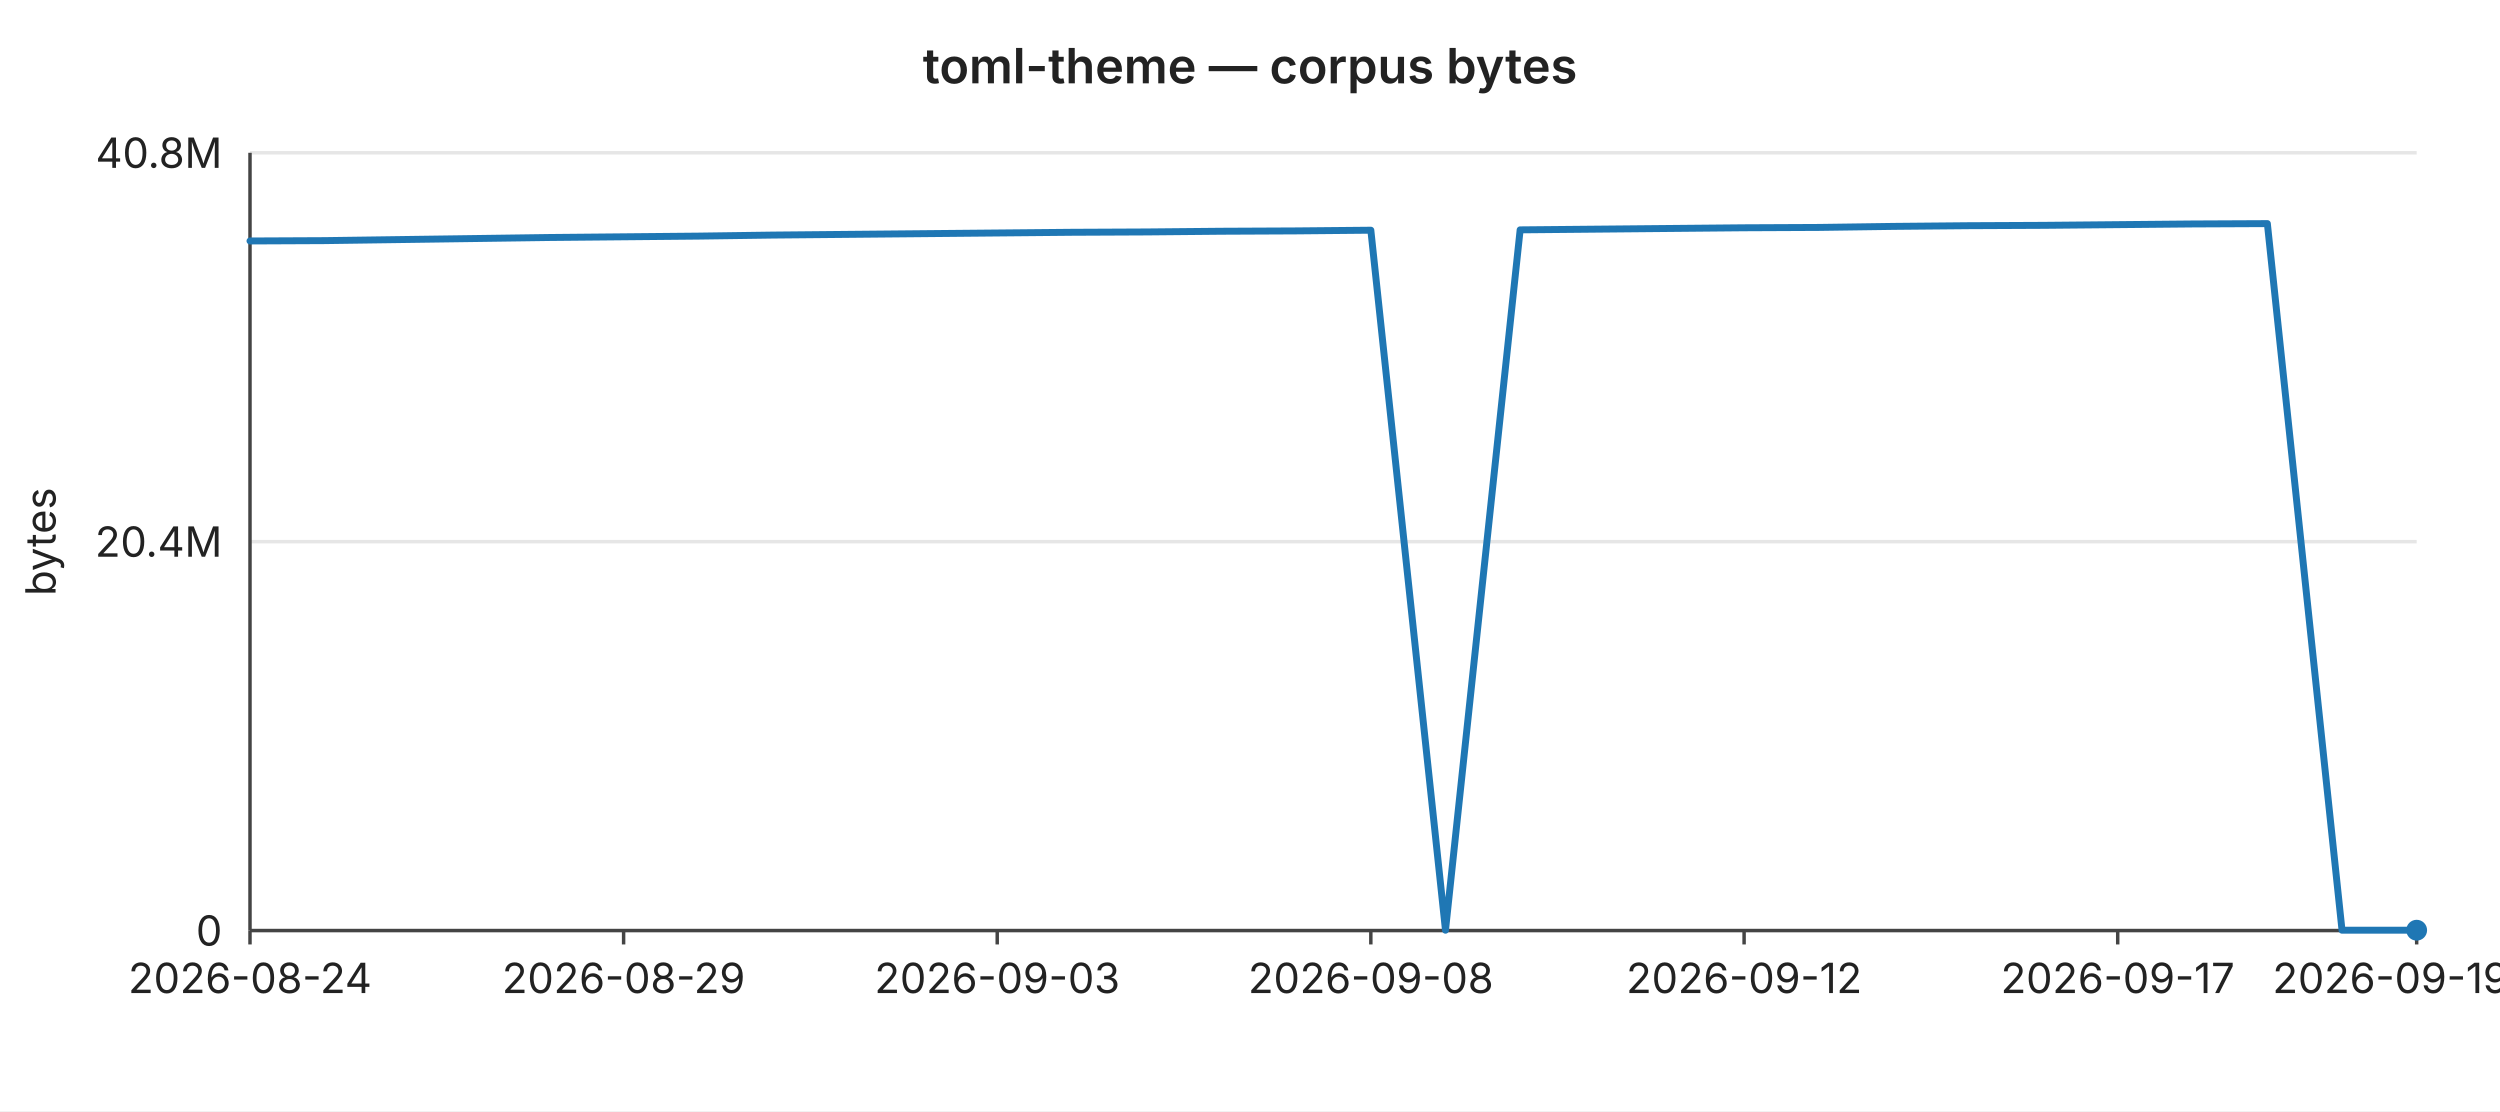
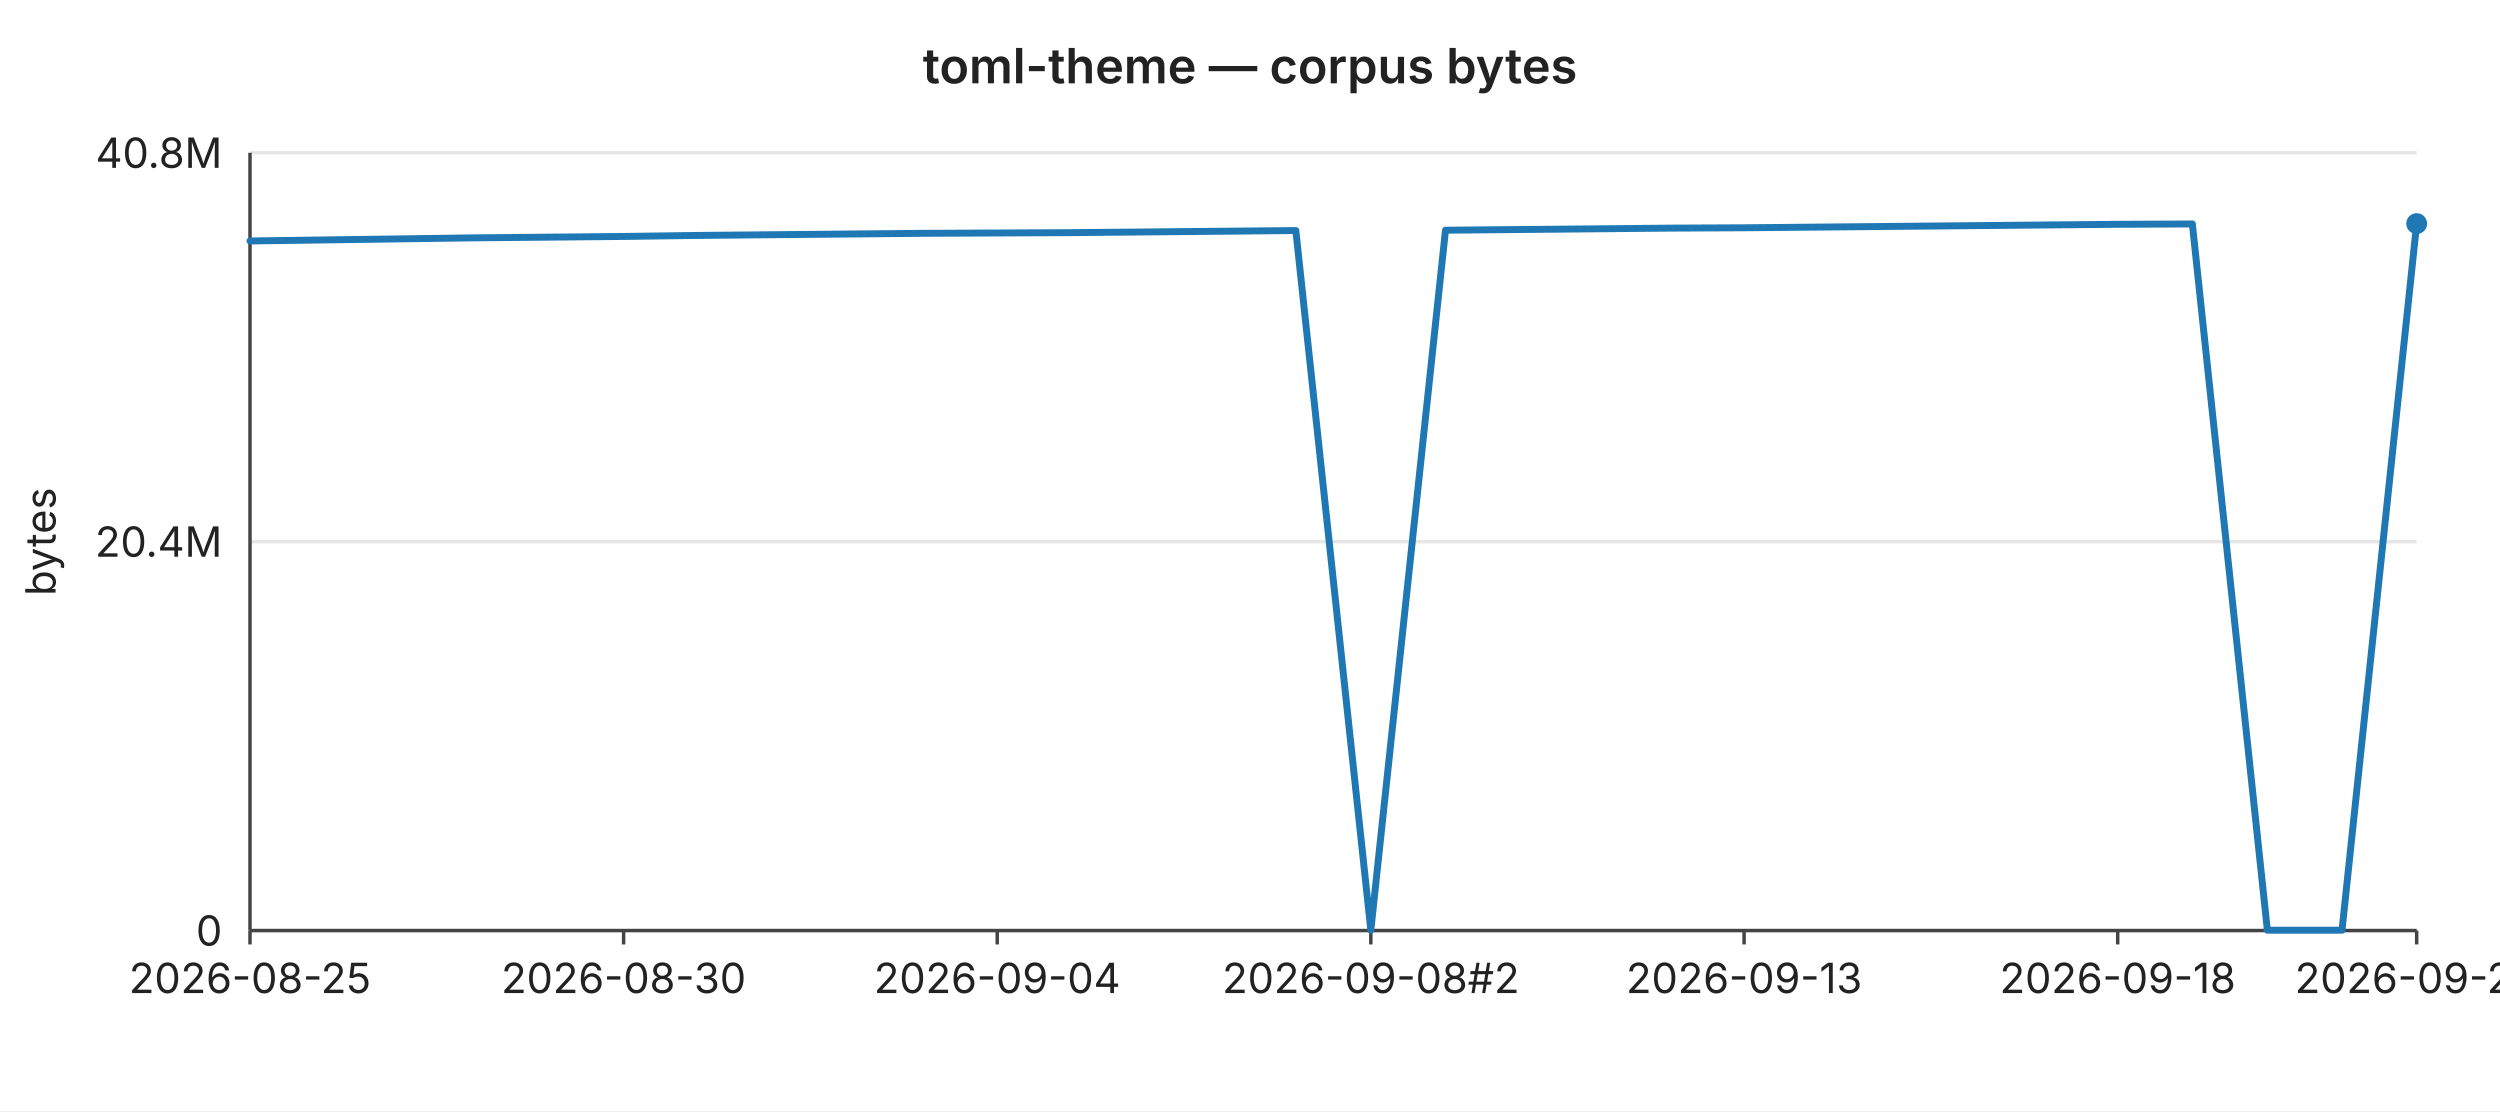
<svg xmlns="http://www.w3.org/2000/svg" width="720" height="320" viewBox="0 0 720 320" font-family="-apple-system,BlinkMacSystemFont,Segoe UI,sans-serif" font-size="12">
  <rect width="720" height="320" fill="#ffffff" />
  <text x="360" y="24" text-anchor="middle" font-size="14" font-weight="600" fill="#222">toml-theme — corpus bytes</text>
  <line x1="72" y1="44.0" x2="696" y2="44.0" stroke="#e6e6e6" stroke-width="1" />
  <text x="64" y="44.0" text-anchor="end" dominant-baseline="middle" fill="#222">40.8M</text>
  <line x1="72" y1="156.0" x2="696" y2="156.0" stroke="#e6e6e6" stroke-width="1" />
  <text x="64" y="156.0" text-anchor="end" dominant-baseline="middle" fill="#222">20.4M</text>
  <line x1="72" y1="268.0" x2="696" y2="268.0" stroke="#e6e6e6" stroke-width="1" />
  <text x="64" y="268.0" text-anchor="end" dominant-baseline="middle" fill="#222">0</text>
  <text x="16" y="156" text-anchor="middle" fill="#222" transform="rotate(-90 16 156)">bytes</text>
  <line x1="72" y1="44" x2="72" y2="268" stroke="#444" stroke-width="1" />
  <line x1="72" y1="268" x2="696" y2="268" stroke="#444" stroke-width="1" />
  <line x1="72.0" y1="268" x2="72.0" y2="272" stroke="#444" stroke-width="1" />
-   <text x="72.0" y="286" text-anchor="middle" fill="#222">2026-08-24</text>
+   <text x="72.0" y="286" text-anchor="middle" fill="#222">2026-08-25</text>
  <line x1="179.6" y1="268" x2="179.6" y2="272" stroke="#444" stroke-width="1" />
-   <text x="179.6" y="286" text-anchor="middle" fill="#222">2026-08-29</text>
+   <text x="179.6" y="286" text-anchor="middle" fill="#222">2026-08-30</text>
  <line x1="287.2" y1="268" x2="287.2" y2="272" stroke="#444" stroke-width="1" />
-   <text x="287.2" y="286" text-anchor="middle" fill="#222">2026-09-03</text>
+   <text x="287.2" y="286" text-anchor="middle" fill="#222">2026-09-04</text>
  <line x1="394.8" y1="268" x2="394.8" y2="272" stroke="#444" stroke-width="1" />
-   <text x="394.8" y="286" text-anchor="middle" fill="#222">2026-09-08</text>
+   <text x="394.8" y="286" text-anchor="middle" fill="#222">2026-09-08#2</text>
  <line x1="502.3" y1="268" x2="502.3" y2="272" stroke="#444" stroke-width="1" />
-   <text x="502.3" y="286" text-anchor="middle" fill="#222">2026-09-12</text>
+   <text x="502.3" y="286" text-anchor="middle" fill="#222">2026-09-13</text>
  <line x1="609.9" y1="268" x2="609.9" y2="272" stroke="#444" stroke-width="1" />
-   <text x="609.9" y="286" text-anchor="middle" fill="#222">2026-09-17</text>
+   <text x="609.9" y="286" text-anchor="middle" fill="#222">2026-09-18</text>
  <line x1="696.0" y1="268" x2="696.0" y2="272" stroke="#444" stroke-width="1" />
-   <text x="696.0" y="286" text-anchor="middle" fill="#222">2026-09-19#3</text>
-   <polyline fill="none" stroke="#1f77b4" stroke-width="2" stroke-linejoin="round" stroke-linecap="round" points="72.0,69.4 93.5,69.3 115.0,69.0 136.6,68.7 158.1,68.4 179.6,68.2 201.1,68.0 222.6,67.7 244.1,67.5 265.7,67.3 287.2,67.1 308.7,66.9 330.2,66.8 351.7,66.6 373.2,66.5 394.8,66.3 416.3,267.9 437.8,66.2 459.3,66.0 480.8,65.8 502.3,65.6 523.9,65.5 545.4,65.2 566.9,65.0 588.4,64.9 609.9,64.7 631.4,64.5 653.0,64.4 674.5,267.9 696.0,267.9" />
-   <circle cx="696.0" cy="267.9" r="3" fill="#1f77b4" />
+   <text x="696.0" y="286" text-anchor="middle" fill="#222">2026-09-20</text>
+   <polyline fill="none" stroke="#1f77b4" stroke-width="2" stroke-linejoin="round" stroke-linecap="round" points="72.0,69.4 93.5,69.1 115.0,68.8 136.6,68.5 158.1,68.3 179.6,68.1 201.1,67.8 222.6,67.6 244.1,67.4 265.7,67.2 287.2,67.1 308.7,67.0 330.2,66.8 351.7,66.6 373.2,66.4 394.8,267.9 416.3,66.3 437.8,66.1 459.3,65.9 480.8,65.7 502.3,65.6 523.9,65.4 545.4,65.2 566.9,65.0 588.4,64.8 609.9,64.6 631.4,64.5 653.0,267.9 674.5,267.9 696.0,64.4" />
+   <circle cx="696.0" cy="64.4" r="3" fill="#1f77b4" />
</svg>
